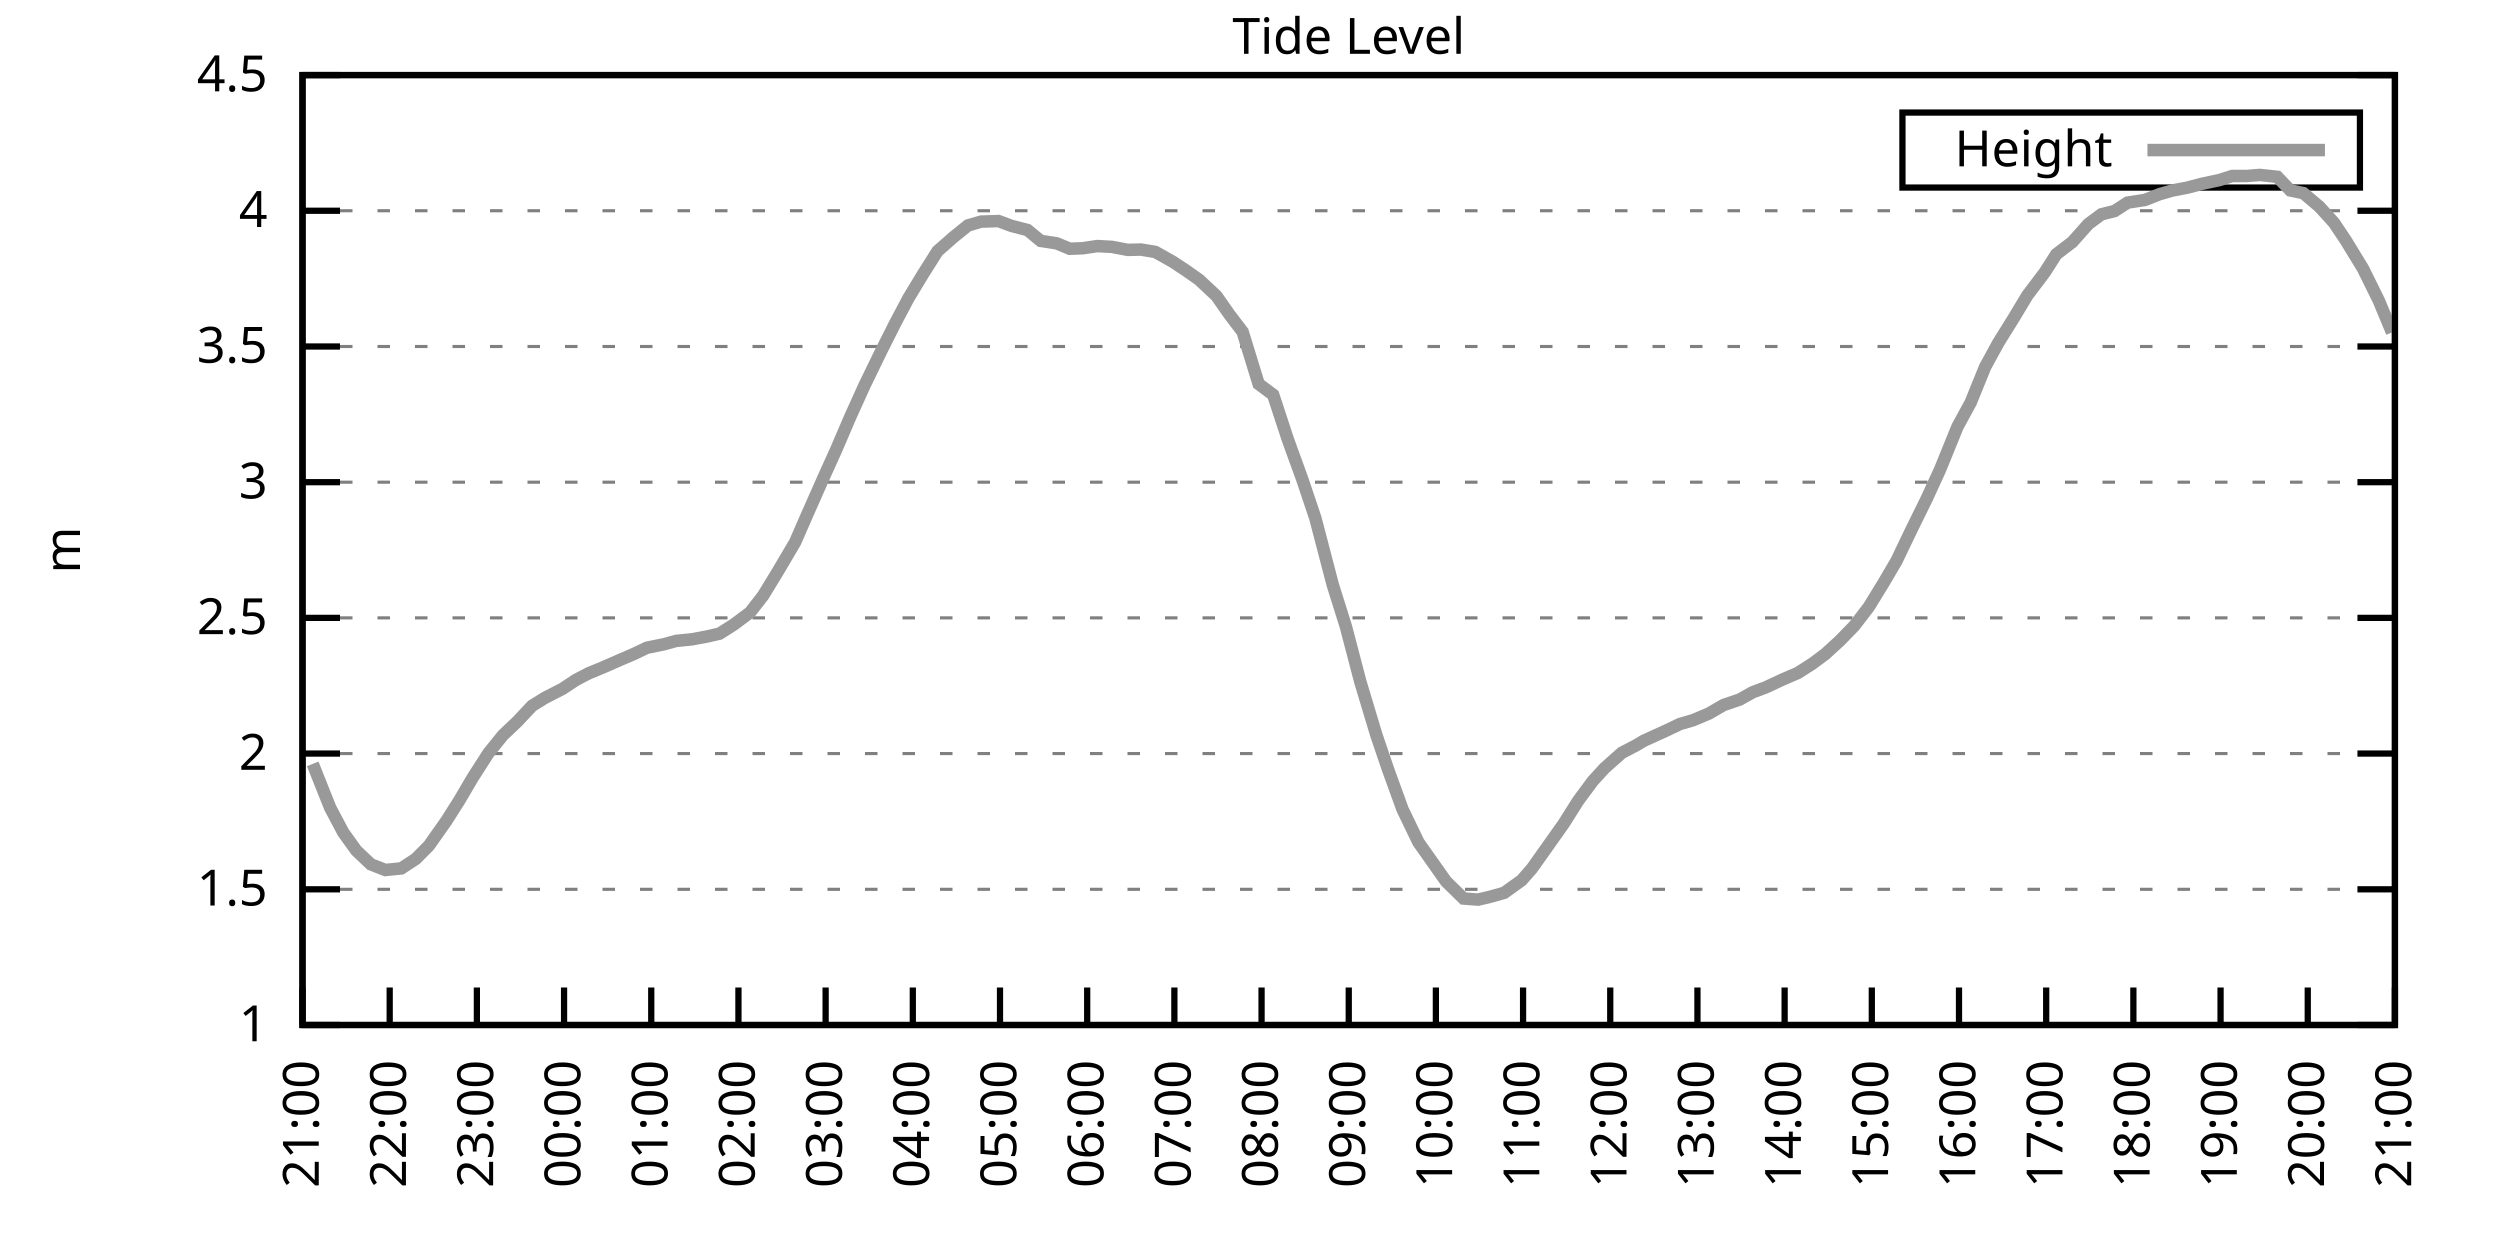
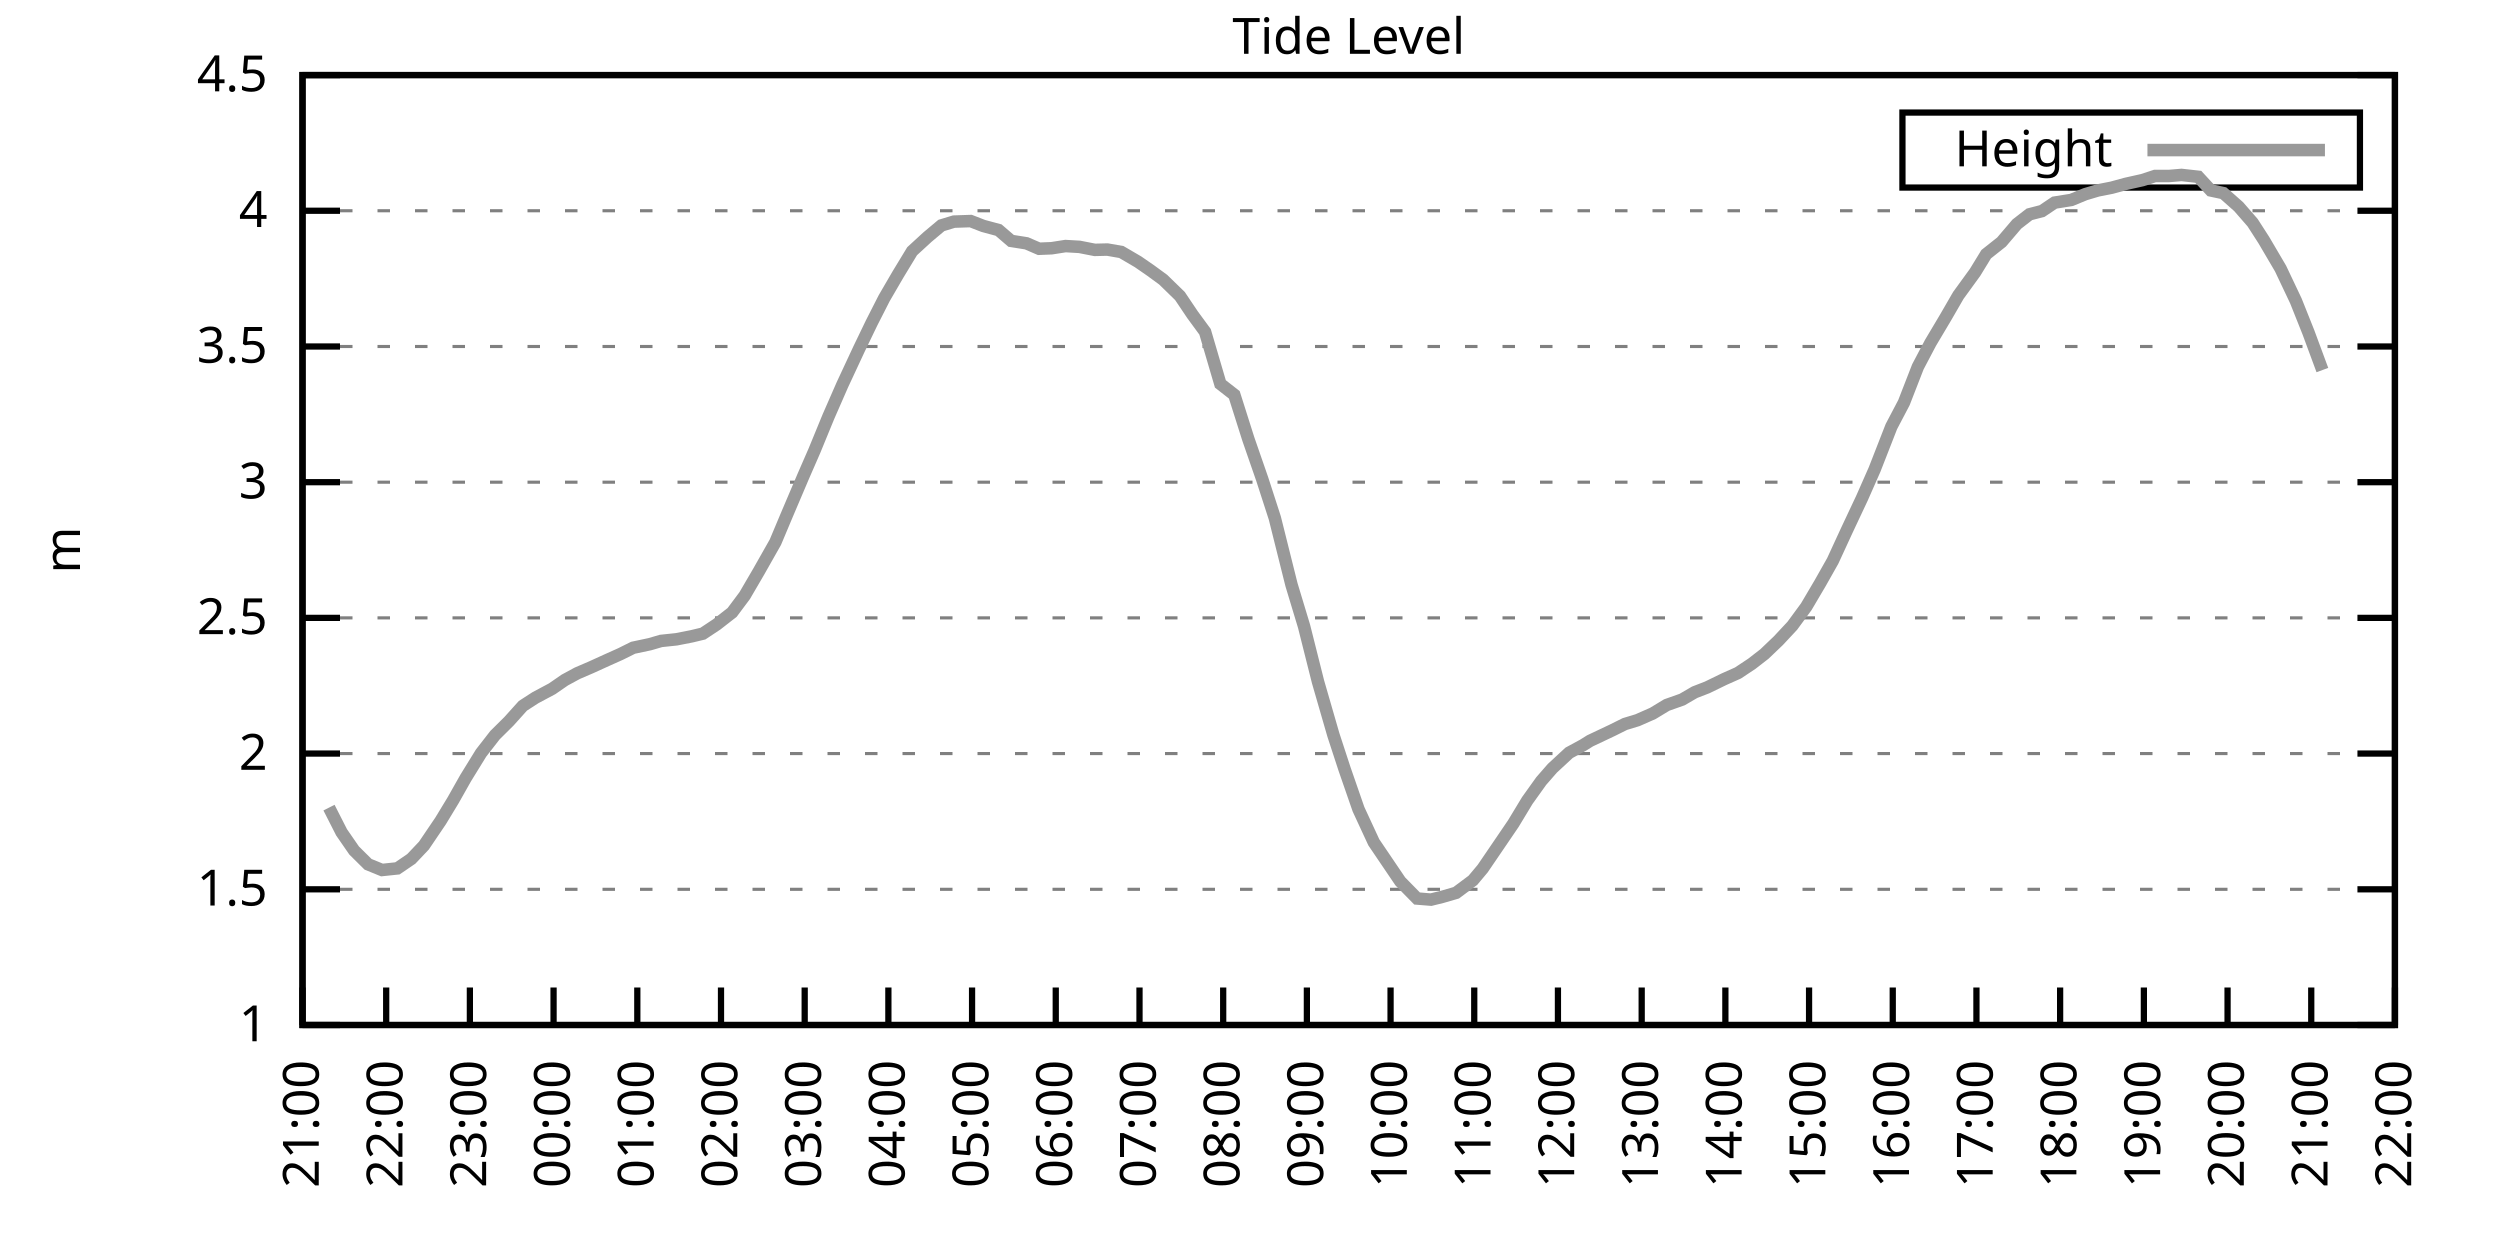
<svg xmlns="http://www.w3.org/2000/svg" xmlns:xlink="http://www.w3.org/1999/xlink" width="400" height="200" viewBox="0 0 400 200">
  <g id="gnuplot_canvas">
    <rect x="0" y="0" width="400" height="200" fill="none" />
    <defs>
      <circle id="gpDot" r="0.5" stroke-width="0.5" stroke="currentColor" />
      <path id="gpPt0" stroke-width="0.333" stroke="currentColor" d="M-1,0 h2 M0,-1 v2" />
      <path id="gpPt1" stroke-width="0.333" stroke="currentColor" d="M-1,-1 L1,1 M1,-1 L-1,1" />
      <path id="gpPt2" stroke-width="0.333" stroke="currentColor" d="M-1,0 L1,0 M0,-1 L0,1 M-1,-1 L1,1 M-1,1 L1,-1" />
      <rect id="gpPt3" stroke-width="0.333" stroke="currentColor" x="-1" y="-1" width="2" height="2" />
      <rect id="gpPt4" stroke-width="0.333" stroke="currentColor" fill="currentColor" x="-1" y="-1" width="2" height="2" />
      <circle id="gpPt5" stroke-width="0.333" stroke="currentColor" cx="0" cy="0" r="1" />
      <use xlink:href="#gpPt5" id="gpPt6" fill="currentColor" stroke="none" />
      <path id="gpPt7" stroke-width="0.333" stroke="currentColor" d="M0,-1.33 L-1.33,0.67 L1.33,0.67 z" />
      <use xlink:href="#gpPt7" id="gpPt8" fill="currentColor" stroke="none" />
      <use xlink:href="#gpPt7" id="gpPt9" stroke="currentColor" transform="rotate(180)" />
      <use xlink:href="#gpPt9" id="gpPt10" fill="currentColor" stroke="none" />
      <use xlink:href="#gpPt3" id="gpPt11" stroke="currentColor" transform="rotate(45)" />
      <use xlink:href="#gpPt11" id="gpPt12" fill="currentColor" stroke="none" />
      <path id="gpPt13" stroke-width="0.333" stroke="currentColor" d="M0,1.330 L1.265,0.411 L0.782,-1.067 L-0.782,-1.076 L-1.265,0.411 z" />
      <use xlink:href="#gpPt13" id="gpPt14" fill="currentColor" stroke="none" />
      <filter id="textbox" filterUnits="objectBoundingBox" x="0" y="0" height="1" width="1">
        <feFlood flood-color="white" flood-opacity="1" result="bgnd" />
        <feComposite in="SourceGraphic" in2="bgnd" operator="atop" />
      </filter>
      <filter id="greybox" filterUnits="objectBoundingBox" x="0" y="0" height="1" width="1">
        <feFlood flood-color="lightgrey" flood-opacity="1" result="grey" />
        <feComposite in="SourceGraphic" in2="grey" operator="atop" />
      </filter>
    </defs>
    <g fill="none" color="white" stroke="currentColor" stroke-width="1.00" stroke-linecap="butt" stroke-linejoin="miter">
</g>
    <g fill="none" color="black" stroke="currentColor" stroke-width="1.00" stroke-linecap="butt" stroke-linejoin="miter">
      <g stroke="none" shape-rendering="crispEdges">
        <polygon fill="rgb(255, 255, 255)" points="48.40,164.00 383.18,164.00 383.18,12.02 48.40,12.02 " />
      </g>
    </g>
    <g fill="none" color="black" stroke="currentColor" stroke-width="1.00" stroke-linecap="butt" stroke-linejoin="miter">
</g>
    <g fill="none" color="black" stroke="black" stroke-width="0.50" stroke-linecap="butt" stroke-linejoin="miter">
</g>
    <g fill="none" color="gray" stroke="currentColor" stroke-width="0.50" stroke-linecap="butt" stroke-linejoin="miter">
      <path stroke="gray" stroke-dasharray="2,4" class="gridline" d="M48.40,164.00 L383.19,164.00  " />
    </g>
    <g fill="none" color="gray" stroke="gray" stroke-width="1.00" stroke-linecap="butt" stroke-linejoin="miter">
</g>
    <g fill="none" color="black" stroke="currentColor" stroke-width="1.00" stroke-linecap="butt" stroke-linejoin="miter">
      <path stroke="black" d="M48.40,164.00 L54.40,164.00 M383.19,164.00 L377.19,164.00  " />
      <g transform="translate(42.80,166.60)" stroke="none" fill="black" font-family="Sans" font-size="8.00" text-anchor="end">
        <text>
          <tspan font-family="Sans"> 1</tspan>
        </text>
      </g>
    </g>
    <g fill="none" color="black" stroke="currentColor" stroke-width="1.00" stroke-linecap="butt" stroke-linejoin="miter">
</g>
    <g fill="none" color="black" stroke="black" stroke-width="0.50" stroke-linecap="butt" stroke-linejoin="miter">
</g>
    <g fill="none" color="gray" stroke="currentColor" stroke-width="0.50" stroke-linecap="butt" stroke-linejoin="miter">
      <path stroke="gray" stroke-dasharray="2,4" class="gridline" d="M48.40,142.29 L383.19,142.29  " />
    </g>
    <g fill="none" color="gray" stroke="gray" stroke-width="1.00" stroke-linecap="butt" stroke-linejoin="miter">
</g>
    <g fill="none" color="black" stroke="currentColor" stroke-width="1.00" stroke-linecap="butt" stroke-linejoin="miter">
      <path stroke="black" d="M48.40,142.29 L54.40,142.29 M383.19,142.29 L377.19,142.29  " />
      <g transform="translate(42.80,144.89)" stroke="none" fill="black" font-family="Sans" font-size="8.00" text-anchor="end">
        <text>
          <tspan font-family="Sans"> 1.5</tspan>
        </text>
      </g>
    </g>
    <g fill="none" color="black" stroke="currentColor" stroke-width="1.00" stroke-linecap="butt" stroke-linejoin="miter">
</g>
    <g fill="none" color="black" stroke="black" stroke-width="0.50" stroke-linecap="butt" stroke-linejoin="miter">
</g>
    <g fill="none" color="gray" stroke="currentColor" stroke-width="0.50" stroke-linecap="butt" stroke-linejoin="miter">
      <path stroke="gray" stroke-dasharray="2,4" class="gridline" d="M48.40,120.57 L383.19,120.57  " />
    </g>
    <g fill="none" color="gray" stroke="gray" stroke-width="1.00" stroke-linecap="butt" stroke-linejoin="miter">
</g>
    <g fill="none" color="black" stroke="currentColor" stroke-width="1.00" stroke-linecap="butt" stroke-linejoin="miter">
      <path stroke="black" d="M48.40,120.57 L54.40,120.57 M383.19,120.57 L377.19,120.57  " />
      <g transform="translate(42.80,123.17)" stroke="none" fill="black" font-family="Sans" font-size="8.00" text-anchor="end">
        <text>
          <tspan font-family="Sans"> 2</tspan>
        </text>
      </g>
    </g>
    <g fill="none" color="black" stroke="currentColor" stroke-width="1.00" stroke-linecap="butt" stroke-linejoin="miter">
</g>
    <g fill="none" color="black" stroke="black" stroke-width="0.50" stroke-linecap="butt" stroke-linejoin="miter">
</g>
    <g fill="none" color="gray" stroke="currentColor" stroke-width="0.50" stroke-linecap="butt" stroke-linejoin="miter">
      <path stroke="gray" stroke-dasharray="2,4" class="gridline" d="M48.40,98.86 L383.19,98.86  " />
    </g>
    <g fill="none" color="gray" stroke="gray" stroke-width="1.00" stroke-linecap="butt" stroke-linejoin="miter">
</g>
    <g fill="none" color="black" stroke="currentColor" stroke-width="1.00" stroke-linecap="butt" stroke-linejoin="miter">
      <path stroke="black" d="M48.40,98.86 L54.40,98.86 M383.19,98.86 L377.19,98.86  " />
      <g transform="translate(42.80,101.46)" stroke="none" fill="black" font-family="Sans" font-size="8.00" text-anchor="end">
        <text>
          <tspan font-family="Sans"> 2.5</tspan>
        </text>
      </g>
    </g>
    <g fill="none" color="black" stroke="currentColor" stroke-width="1.00" stroke-linecap="butt" stroke-linejoin="miter">
</g>
    <g fill="none" color="black" stroke="black" stroke-width="0.50" stroke-linecap="butt" stroke-linejoin="miter">
</g>
    <g fill="none" color="gray" stroke="currentColor" stroke-width="0.50" stroke-linecap="butt" stroke-linejoin="miter">
      <path stroke="gray" stroke-dasharray="2,4" class="gridline" d="M48.40,77.15 L383.19,77.15  " />
    </g>
    <g fill="none" color="gray" stroke="gray" stroke-width="1.00" stroke-linecap="butt" stroke-linejoin="miter">
</g>
    <g fill="none" color="black" stroke="currentColor" stroke-width="1.00" stroke-linecap="butt" stroke-linejoin="miter">
      <path stroke="black" d="M48.40,77.15 L54.40,77.15 M383.19,77.15 L377.19,77.15  " />
      <g transform="translate(42.80,79.75)" stroke="none" fill="black" font-family="Sans" font-size="8.00" text-anchor="end">
        <text>
          <tspan font-family="Sans"> 3</tspan>
        </text>
      </g>
    </g>
    <g fill="none" color="black" stroke="currentColor" stroke-width="1.00" stroke-linecap="butt" stroke-linejoin="miter">
</g>
    <g fill="none" color="black" stroke="black" stroke-width="0.50" stroke-linecap="butt" stroke-linejoin="miter">
</g>
    <g fill="none" color="gray" stroke="currentColor" stroke-width="0.50" stroke-linecap="butt" stroke-linejoin="miter">
      <path stroke="gray" stroke-dasharray="2,4" class="gridline" d="M48.40,55.44 L383.19,55.44  " />
    </g>
    <g fill="none" color="gray" stroke="gray" stroke-width="1.00" stroke-linecap="butt" stroke-linejoin="miter">
</g>
    <g fill="none" color="black" stroke="currentColor" stroke-width="1.00" stroke-linecap="butt" stroke-linejoin="miter">
      <path stroke="black" d="M48.40,55.44 L54.40,55.44 M383.19,55.44 L377.19,55.44  " />
      <g transform="translate(42.80,58.04)" stroke="none" fill="black" font-family="Sans" font-size="8.00" text-anchor="end">
        <text>
          <tspan font-family="Sans"> 3.5</tspan>
        </text>
      </g>
    </g>
    <g fill="none" color="black" stroke="currentColor" stroke-width="1.00" stroke-linecap="butt" stroke-linejoin="miter">
</g>
    <g fill="none" color="black" stroke="black" stroke-width="0.50" stroke-linecap="butt" stroke-linejoin="miter">
</g>
    <g fill="none" color="gray" stroke="currentColor" stroke-width="0.50" stroke-linecap="butt" stroke-linejoin="miter">
      <path stroke="gray" stroke-dasharray="2,4" class="gridline" d="M48.40,33.72 L383.19,33.72  " />
    </g>
    <g fill="none" color="gray" stroke="gray" stroke-width="1.00" stroke-linecap="butt" stroke-linejoin="miter">
</g>
    <g fill="none" color="black" stroke="currentColor" stroke-width="1.00" stroke-linecap="butt" stroke-linejoin="miter">
      <path stroke="black" d="M48.40,33.72 L54.40,33.72 M383.19,33.72 L377.19,33.72  " />
      <g transform="translate(42.80,36.32)" stroke="none" fill="black" font-family="Sans" font-size="8.00" text-anchor="end">
        <text>
          <tspan font-family="Sans"> 4</tspan>
        </text>
      </g>
    </g>
    <g fill="none" color="black" stroke="currentColor" stroke-width="1.00" stroke-linecap="butt" stroke-linejoin="miter">
</g>
    <g fill="none" color="black" stroke="black" stroke-width="0.50" stroke-linecap="butt" stroke-linejoin="miter">
</g>
    <g fill="none" color="gray" stroke="currentColor" stroke-width="0.50" stroke-linecap="butt" stroke-linejoin="miter">
      <path stroke="gray" stroke-dasharray="2,4" class="gridline" d="M48.40,12.01 L383.19,12.01  " />
    </g>
    <g fill="none" color="gray" stroke="gray" stroke-width="1.00" stroke-linecap="butt" stroke-linejoin="miter">
</g>
    <g fill="none" color="black" stroke="currentColor" stroke-width="1.00" stroke-linecap="butt" stroke-linejoin="miter">
      <path stroke="black" d="M48.40,12.01 L54.40,12.01 M383.19,12.01 L377.19,12.01  " />
      <g transform="translate(42.80,14.61)" stroke="none" fill="black" font-family="Sans" font-size="8.00" text-anchor="end">
        <text>
          <tspan font-family="Sans"> 4.5</tspan>
        </text>
      </g>
    </g>
    <g fill="none" color="black" stroke="currentColor" stroke-width="1.00" stroke-linecap="butt" stroke-linejoin="miter">
      <path stroke="black" d="M48.40,164.00 L48.40,158.00  " />
      <g transform="translate(51.00,169.60) rotate(270.00)" stroke="none" fill="black" font-family="Sans" font-size="8.00" text-anchor="end">
        <text>
          <tspan font-family="Sans">21:00</tspan>
        </text>
      </g>
    </g>
    <g fill="none" color="black" stroke="currentColor" stroke-width="1.00" stroke-linecap="butt" stroke-linejoin="miter">
-       <path stroke="black" d="M62.35,164.00 L62.35,158.00  " />
-       <g transform="translate(64.95,169.60) rotate(270.00)" stroke="none" fill="black" font-family="Sans" font-size="8.00" text-anchor="end">
+       <path stroke="black" d="M61.79,164.00 L61.79,158.00  " />
+       <g transform="translate(64.39,169.60) rotate(270.00)" stroke="none" fill="black" font-family="Sans" font-size="8.00" text-anchor="end">
        <text>
          <tspan font-family="Sans">22:00</tspan>
        </text>
      </g>
    </g>
    <g fill="none" color="black" stroke="currentColor" stroke-width="1.00" stroke-linecap="butt" stroke-linejoin="miter">
-       <path stroke="black" d="M76.30,164.00 L76.30,158.00  " />
-       <g transform="translate(78.90,169.60) rotate(270.00)" stroke="none" fill="black" font-family="Sans" font-size="8.00" text-anchor="end">
+       <path stroke="black" d="M75.18,164.00 L75.18,158.00  " />
+       <g transform="translate(77.78,169.60) rotate(270.00)" stroke="none" fill="black" font-family="Sans" font-size="8.00" text-anchor="end">
        <text>
          <tspan font-family="Sans">23:00</tspan>
        </text>
      </g>
    </g>
    <g fill="none" color="black" stroke="currentColor" stroke-width="1.00" stroke-linecap="butt" stroke-linejoin="miter">
-       <path stroke="black" d="M90.25,164.00 L90.25,158.00  " />
-       <g transform="translate(92.85,169.60) rotate(270.00)" stroke="none" fill="black" font-family="Sans" font-size="8.00" text-anchor="end">
+       <path stroke="black" d="M88.57,164.00 L88.57,158.00  " />
+       <g transform="translate(91.17,169.60) rotate(270.00)" stroke="none" fill="black" font-family="Sans" font-size="8.00" text-anchor="end">
        <text>
          <tspan font-family="Sans">00:00</tspan>
        </text>
      </g>
    </g>
    <g fill="none" color="black" stroke="currentColor" stroke-width="1.00" stroke-linecap="butt" stroke-linejoin="miter">
-       <path stroke="black" d="M104.20,164.00 L104.20,158.00  " />
-       <g transform="translate(106.80,169.60) rotate(270.00)" stroke="none" fill="black" font-family="Sans" font-size="8.00" text-anchor="end">
+       <path stroke="black" d="M101.97,164.00 L101.97,158.00  " />
+       <g transform="translate(104.57,169.60) rotate(270.00)" stroke="none" fill="black" font-family="Sans" font-size="8.00" text-anchor="end">
        <text>
          <tspan font-family="Sans">01:00</tspan>
        </text>
      </g>
    </g>
    <g fill="none" color="black" stroke="currentColor" stroke-width="1.00" stroke-linecap="butt" stroke-linejoin="miter">
-       <path stroke="black" d="M118.15,164.00 L118.15,158.00  " />
-       <g transform="translate(120.75,169.60) rotate(270.00)" stroke="none" fill="black" font-family="Sans" font-size="8.00" text-anchor="end">
+       <path stroke="black" d="M115.36,164.00 L115.36,158.00  " />
+       <g transform="translate(117.96,169.60) rotate(270.00)" stroke="none" fill="black" font-family="Sans" font-size="8.00" text-anchor="end">
        <text>
          <tspan font-family="Sans">02:00</tspan>
        </text>
      </g>
    </g>
    <g fill="none" color="black" stroke="currentColor" stroke-width="1.00" stroke-linecap="butt" stroke-linejoin="miter">
-       <path stroke="black" d="M132.10,164.00 L132.10,158.00  " />
-       <g transform="translate(134.70,169.60) rotate(270.00)" stroke="none" fill="black" font-family="Sans" font-size="8.00" text-anchor="end">
+       <path stroke="black" d="M128.75,164.00 L128.75,158.00  " />
+       <g transform="translate(131.35,169.60) rotate(270.00)" stroke="none" fill="black" font-family="Sans" font-size="8.00" text-anchor="end">
        <text>
          <tspan font-family="Sans">03:00</tspan>
        </text>
      </g>
    </g>
    <g fill="none" color="black" stroke="currentColor" stroke-width="1.00" stroke-linecap="butt" stroke-linejoin="miter">
-       <path stroke="black" d="M146.05,164.00 L146.05,158.00  " />
-       <g transform="translate(148.65,169.60) rotate(270.00)" stroke="none" fill="black" font-family="Sans" font-size="8.00" text-anchor="end">
+       <path stroke="black" d="M142.14,164.00 L142.14,158.00  " />
+       <g transform="translate(144.74,169.60) rotate(270.00)" stroke="none" fill="black" font-family="Sans" font-size="8.00" text-anchor="end">
        <text>
          <tspan font-family="Sans">04:00</tspan>
        </text>
      </g>
    </g>
    <g fill="none" color="black" stroke="currentColor" stroke-width="1.00" stroke-linecap="butt" stroke-linejoin="miter">
-       <path stroke="black" d="M160.00,164.00 L160.00,158.00  " />
-       <g transform="translate(162.60,169.60) rotate(270.00)" stroke="none" fill="black" font-family="Sans" font-size="8.00" text-anchor="end">
+       <path stroke="black" d="M155.53,164.00 L155.53,158.00  " />
+       <g transform="translate(158.13,169.60) rotate(270.00)" stroke="none" fill="black" font-family="Sans" font-size="8.00" text-anchor="end">
        <text>
          <tspan font-family="Sans">05:00</tspan>
        </text>
      </g>
    </g>
    <g fill="none" color="black" stroke="currentColor" stroke-width="1.00" stroke-linecap="butt" stroke-linejoin="miter">
-       <path stroke="black" d="M173.95,164.00 L173.95,158.00  " />
-       <g transform="translate(176.55,169.60) rotate(270.00)" stroke="none" fill="black" font-family="Sans" font-size="8.00" text-anchor="end">
+       <path stroke="black" d="M168.92,164.00 L168.92,158.00  " />
+       <g transform="translate(171.52,169.60) rotate(270.00)" stroke="none" fill="black" font-family="Sans" font-size="8.00" text-anchor="end">
        <text>
          <tspan font-family="Sans">06:00</tspan>
        </text>
      </g>
    </g>
    <g fill="none" color="black" stroke="currentColor" stroke-width="1.00" stroke-linecap="butt" stroke-linejoin="miter">
-       <path stroke="black" d="M187.90,164.00 L187.90,158.00  " />
-       <g transform="translate(190.50,169.60) rotate(270.00)" stroke="none" fill="black" font-family="Sans" font-size="8.00" text-anchor="end">
+       <path stroke="black" d="M182.32,164.00 L182.32,158.00  " />
+       <g transform="translate(184.92,169.60) rotate(270.00)" stroke="none" fill="black" font-family="Sans" font-size="8.00" text-anchor="end">
        <text>
          <tspan font-family="Sans">07:00</tspan>
        </text>
      </g>
    </g>
    <g fill="none" color="black" stroke="currentColor" stroke-width="1.00" stroke-linecap="butt" stroke-linejoin="miter">
-       <path stroke="black" d="M201.85,164.00 L201.85,158.00  " />
-       <g transform="translate(204.45,169.60) rotate(270.00)" stroke="none" fill="black" font-family="Sans" font-size="8.00" text-anchor="end">
+       <path stroke="black" d="M195.71,164.00 L195.71,158.00  " />
+       <g transform="translate(198.31,169.60) rotate(270.00)" stroke="none" fill="black" font-family="Sans" font-size="8.00" text-anchor="end">
        <text>
          <tspan font-family="Sans">08:00</tspan>
        </text>
      </g>
    </g>
    <g fill="none" color="black" stroke="currentColor" stroke-width="1.00" stroke-linecap="butt" stroke-linejoin="miter">
-       <path stroke="black" d="M215.80,164.00 L215.80,158.00  " />
-       <g transform="translate(218.40,169.60) rotate(270.00)" stroke="none" fill="black" font-family="Sans" font-size="8.00" text-anchor="end">
+       <path stroke="black" d="M209.10,164.00 L209.10,158.00  " />
+       <g transform="translate(211.70,169.60) rotate(270.00)" stroke="none" fill="black" font-family="Sans" font-size="8.00" text-anchor="end">
        <text>
          <tspan font-family="Sans">09:00</tspan>
        </text>
      </g>
    </g>
    <g fill="none" color="black" stroke="currentColor" stroke-width="1.00" stroke-linecap="butt" stroke-linejoin="miter">
-       <path stroke="black" d="M229.74,164.00 L229.74,158.00  " />
-       <g transform="translate(232.34,169.60) rotate(270.00)" stroke="none" fill="black" font-family="Sans" font-size="8.00" text-anchor="end">
+       <path stroke="black" d="M222.49,164.00 L222.49,158.00  " />
+       <g transform="translate(225.09,169.60) rotate(270.00)" stroke="none" fill="black" font-family="Sans" font-size="8.00" text-anchor="end">
        <text>
          <tspan font-family="Sans">10:00</tspan>
        </text>
      </g>
    </g>
    <g fill="none" color="black" stroke="currentColor" stroke-width="1.00" stroke-linecap="butt" stroke-linejoin="miter">
-       <path stroke="black" d="M243.69,164.00 L243.69,158.00  " />
-       <g transform="translate(246.29,169.60) rotate(270.00)" stroke="none" fill="black" font-family="Sans" font-size="8.00" text-anchor="end">
+       <path stroke="black" d="M235.88,164.00 L235.88,158.00  " />
+       <g transform="translate(238.48,169.60) rotate(270.00)" stroke="none" fill="black" font-family="Sans" font-size="8.00" text-anchor="end">
        <text>
          <tspan font-family="Sans">11:00</tspan>
        </text>
      </g>
    </g>
    <g fill="none" color="black" stroke="currentColor" stroke-width="1.00" stroke-linecap="butt" stroke-linejoin="miter">
-       <path stroke="black" d="M257.64,164.00 L257.64,158.00  " />
-       <g transform="translate(260.24,169.60) rotate(270.00)" stroke="none" fill="black" font-family="Sans" font-size="8.00" text-anchor="end">
+       <path stroke="black" d="M249.27,164.00 L249.27,158.00  " />
+       <g transform="translate(251.87,169.60) rotate(270.00)" stroke="none" fill="black" font-family="Sans" font-size="8.00" text-anchor="end">
        <text>
          <tspan font-family="Sans">12:00</tspan>
        </text>
      </g>
    </g>
    <g fill="none" color="black" stroke="currentColor" stroke-width="1.00" stroke-linecap="butt" stroke-linejoin="miter">
-       <path stroke="black" d="M271.59,164.00 L271.59,158.00  " />
-       <g transform="translate(274.19,169.60) rotate(270.00)" stroke="none" fill="black" font-family="Sans" font-size="8.00" text-anchor="end">
+       <path stroke="black" d="M262.67,164.00 L262.67,158.00  " />
+       <g transform="translate(265.27,169.60) rotate(270.00)" stroke="none" fill="black" font-family="Sans" font-size="8.00" text-anchor="end">
        <text>
          <tspan font-family="Sans">13:00</tspan>
        </text>
      </g>
    </g>
    <g fill="none" color="black" stroke="currentColor" stroke-width="1.00" stroke-linecap="butt" stroke-linejoin="miter">
-       <path stroke="black" d="M285.54,164.00 L285.54,158.00  " />
-       <g transform="translate(288.14,169.60) rotate(270.00)" stroke="none" fill="black" font-family="Sans" font-size="8.00" text-anchor="end">
+       <path stroke="black" d="M276.06,164.00 L276.06,158.00  " />
+       <g transform="translate(278.66,169.60) rotate(270.00)" stroke="none" fill="black" font-family="Sans" font-size="8.00" text-anchor="end">
        <text>
          <tspan font-family="Sans">14:00</tspan>
        </text>
      </g>
    </g>
    <g fill="none" color="black" stroke="currentColor" stroke-width="1.00" stroke-linecap="butt" stroke-linejoin="miter">
-       <path stroke="black" d="M299.49,164.00 L299.49,158.00  " />
-       <g transform="translate(302.09,169.60) rotate(270.00)" stroke="none" fill="black" font-family="Sans" font-size="8.00" text-anchor="end">
+       <path stroke="black" d="M289.45,164.00 L289.45,158.00  " />
+       <g transform="translate(292.05,169.60) rotate(270.00)" stroke="none" fill="black" font-family="Sans" font-size="8.00" text-anchor="end">
        <text>
          <tspan font-family="Sans">15:00</tspan>
        </text>
      </g>
    </g>
    <g fill="none" color="black" stroke="currentColor" stroke-width="1.00" stroke-linecap="butt" stroke-linejoin="miter">
-       <path stroke="black" d="M313.44,164.00 L313.44,158.00  " />
-       <g transform="translate(316.04,169.60) rotate(270.00)" stroke="none" fill="black" font-family="Sans" font-size="8.00" text-anchor="end">
+       <path stroke="black" d="M302.84,164.00 L302.84,158.00  " />
+       <g transform="translate(305.44,169.60) rotate(270.00)" stroke="none" fill="black" font-family="Sans" font-size="8.00" text-anchor="end">
        <text>
          <tspan font-family="Sans">16:00</tspan>
        </text>
      </g>
    </g>
    <g fill="none" color="black" stroke="currentColor" stroke-width="1.00" stroke-linecap="butt" stroke-linejoin="miter">
-       <path stroke="black" d="M327.39,164.00 L327.39,158.00  " />
-       <g transform="translate(329.99,169.60) rotate(270.00)" stroke="none" fill="black" font-family="Sans" font-size="8.00" text-anchor="end">
+       <path stroke="black" d="M316.23,164.00 L316.23,158.00  " />
+       <g transform="translate(318.83,169.60) rotate(270.00)" stroke="none" fill="black" font-family="Sans" font-size="8.00" text-anchor="end">
        <text>
          <tspan font-family="Sans">17:00</tspan>
        </text>
      </g>
    </g>
    <g fill="none" color="black" stroke="currentColor" stroke-width="1.00" stroke-linecap="butt" stroke-linejoin="miter">
-       <path stroke="black" d="M341.34,164.00 L341.34,158.00  " />
-       <g transform="translate(343.94,169.60) rotate(270.00)" stroke="none" fill="black" font-family="Sans" font-size="8.00" text-anchor="end">
+       <path stroke="black" d="M329.62,164.00 L329.62,158.00  " />
+       <g transform="translate(332.22,169.60) rotate(270.00)" stroke="none" fill="black" font-family="Sans" font-size="8.00" text-anchor="end">
        <text>
          <tspan font-family="Sans">18:00</tspan>
        </text>
      </g>
    </g>
    <g fill="none" color="black" stroke="currentColor" stroke-width="1.00" stroke-linecap="butt" stroke-linejoin="miter">
-       <path stroke="black" d="M355.29,164.00 L355.29,158.00  " />
-       <g transform="translate(357.89,169.60) rotate(270.00)" stroke="none" fill="black" font-family="Sans" font-size="8.00" text-anchor="end">
+       <path stroke="black" d="M343.02,164.00 L343.02,158.00  " />
+       <g transform="translate(345.62,169.60) rotate(270.00)" stroke="none" fill="black" font-family="Sans" font-size="8.00" text-anchor="end">
        <text>
          <tspan font-family="Sans">19:00</tspan>
        </text>
      </g>
    </g>
    <g fill="none" color="black" stroke="currentColor" stroke-width="1.00" stroke-linecap="butt" stroke-linejoin="miter">
-       <path stroke="black" d="M369.24,164.00 L369.24,158.00  " />
-       <g transform="translate(371.84,169.60) rotate(270.00)" stroke="none" fill="black" font-family="Sans" font-size="8.00" text-anchor="end">
+       <path stroke="black" d="M356.41,164.00 L356.41,158.00  " />
+       <g transform="translate(359.01,169.60) rotate(270.00)" stroke="none" fill="black" font-family="Sans" font-size="8.00" text-anchor="end">
        <text>
          <tspan font-family="Sans">20:00</tspan>
+         </text>
+       </g>
+     </g>
+     <g fill="none" color="black" stroke="currentColor" stroke-width="1.00" stroke-linecap="butt" stroke-linejoin="miter">
+       <path stroke="black" d="M369.80,164.00 L369.80,158.00  " />
+       <g transform="translate(372.40,169.60) rotate(270.00)" stroke="none" fill="black" font-family="Sans" font-size="8.00" text-anchor="end">
+         <text>
+           <tspan font-family="Sans">21:00</tspan>
        </text>
      </g>
    </g>
    <g fill="none" color="black" stroke="currentColor" stroke-width="1.00" stroke-linecap="butt" stroke-linejoin="miter">
      <path stroke="black" d="M383.19,164.00 L383.19,158.00  " />
      <g transform="translate(385.79,169.60) rotate(270.00)" stroke="none" fill="black" font-family="Sans" font-size="8.00" text-anchor="end">
        <text>
-           <tspan font-family="Sans">21:00</tspan>
+           <tspan font-family="Sans">22:00</tspan>
        </text>
      </g>
    </g>
    <g fill="none" color="black" stroke="currentColor" stroke-width="1.00" stroke-linecap="butt" stroke-linejoin="miter">
</g>
    <g fill="none" color="black" stroke="currentColor" stroke-width="1.00" stroke-linecap="butt" stroke-linejoin="miter">
      <path stroke="black" d="M48.40,12.01 L48.40,164.00 L383.19,164.00 L383.19,12.01 L48.40,12.01 Z  " />
    </g>
    <g fill="none" color="black" stroke="currentColor" stroke-width="1.00" stroke-linecap="butt" stroke-linejoin="miter">
</g>
    <g fill="none" color="black" stroke="currentColor" stroke-width="1.00" stroke-linecap="butt" stroke-linejoin="miter">
      <path stroke="black" d="M304.39,30.01 L304.39,18.01 L377.59,18.01 L377.59,30.01 L304.39,30.01 Z  " />
    </g>
    <g id="Tide_level_plot_1">
      <g fill="none" color="white" stroke="black" stroke-width="2.00" stroke-linecap="butt" stroke-linejoin="miter">
</g>
      <g fill="none" color="black" stroke="currentColor" stroke-width="2.00" stroke-linecap="butt" stroke-linejoin="miter">
        <g transform="translate(337.99,26.61)" stroke="none" fill="black" font-family="Sans" font-size="8.00" text-anchor="end">
          <text>
            <tspan font-family="Sans">Height</tspan>
          </text>
        </g>
      </g>
      <g fill="none" color="black" stroke="currentColor" stroke-width="2.00" stroke-linecap="butt" stroke-linejoin="miter">
-         <path stroke="rgb(153, 153, 153)" d="M343.59,24.01 L371.99,24.01 M50.03,122.22 L52.82,129.22 L54.91,133.17 L57.00,136.08 L59.33,138.29 L61.65,139.20   L64.21,138.94 L66.53,137.42 L68.63,135.30 L71.42,131.34 L73.51,128.04 L75.60,124.48 L78.16,120.49 L80.48,117.62   L82.81,115.41 L85.13,112.93 L87.23,111.63 L90.02,110.20 L92.11,108.81 L94.20,107.72 L96.53,106.76 L99.08,105.64   L101.41,104.64 L103.50,103.64 L106.29,103.07 L108.15,102.55 L110.71,102.29 L113.27,101.81 L115.13,101.38 L117.45,99.90   L120.01,97.99 L122.10,95.30 L124.43,91.48 L127.22,86.75 L129.08,82.49 L131.87,76.19 L133.72,72.11 L136.05,66.68   L138.37,61.56 L141.16,55.83 L143.26,51.66 L145.35,47.71 L147.67,43.88 L150.00,40.19 L152.56,37.94 L154.88,36.07   L156.97,35.46 L159.76,35.37 L161.86,36.15 L164.41,36.81 L166.51,38.54 L169.06,38.93 L171.16,39.80 L173.25,39.72   L175.57,39.37 L177.90,39.50 L180.46,39.98 L182.55,39.93 L184.87,40.32 L187.66,41.89 L189.76,43.28 L191.85,44.75   L194.64,47.36 L196.73,50.35 L198.82,53.09 L201.38,61.43 L203.71,63.17 L206.03,70.24 L208.36,76.67 L210.45,82.88   L213.24,93.56 L215.33,100.21 L217.65,109.07 L220.21,117.58 L222.07,123.05 L224.40,129.48 L226.95,134.77 L231.37,141.03   L234.16,143.76 L236.49,143.94 L238.35,143.50 L240.67,142.85 L243.46,140.85 L245.09,138.99 L247.65,135.38 L250.20,131.78   L252.53,128.09 L254.85,124.96 L256.71,122.92 L259.50,120.44 L261.83,119.23 L262.99,118.53 L266.71,116.84 L268.80,115.84   L270.90,115.23 L273.45,114.15 L275.78,112.80 L278.34,111.93 L280.43,110.76 L282.52,109.98 L285.31,108.68 L287.64,107.68   L289.96,106.20 L292.05,104.64 L294.38,102.51 L296.70,100.12 L299.03,97.08 L301.35,93.30 L303.44,89.74 L305.77,84.88   L308.33,79.67 L310.42,75.11 L313.21,68.25 L315.30,64.42 L317.63,58.69 L319.72,54.87 L322.28,50.75 L324.37,47.27   L327.16,43.58 L329.02,40.67 L331.58,38.72 L334.13,35.85 L336.23,34.29 L338.32,33.77 L340.41,32.42 L343.20,31.99   L345.53,31.07 L347.62,30.47 L349.94,30.03 L352.27,29.42 L355.06,28.82 L357.15,28.16 L359.48,28.16 L361.57,27.99   L364.36,28.29 L366.45,30.47 L368.54,30.90 L371.10,33.07 L373.43,35.63 L375.29,38.41 L378.08,42.97 L380.63,48.14   L382.73,53.18  " />
+         <path stroke="rgb(153, 153, 153)" d="M343.59,24.01 L371.99,24.01 M52.64,129.22 L54.65,133.17 L56.66,136.08 L58.89,138.29 L61.12,139.20 L63.58,138.94   L65.81,137.42 L67.82,135.30 L70.50,131.34 L72.50,128.04 L74.51,124.48 L76.97,120.49 L79.20,117.62 L81.43,115.41   L83.66,112.93 L85.67,111.63 L88.35,110.20 L90.36,108.81 L92.37,107.72 L94.60,106.76 L97.06,105.64 L99.29,104.64   L101.30,103.64 L103.98,103.07 L105.76,102.55 L108.22,102.29 L110.67,101.81 L112.46,101.38 L114.69,99.90 L117.14,97.99   L119.15,95.30 L121.38,91.48 L124.06,86.75 L125.85,82.49 L128.53,76.19 L130.31,72.11 L132.54,66.68 L134.78,61.56   L137.45,55.83 L139.46,51.66 L141.47,47.71 L143.70,43.88 L145.94,40.19 L148.39,37.94 L150.62,36.07 L152.63,35.46   L155.31,35.37 L157.32,36.15 L159.77,36.81 L161.78,38.54 L164.24,38.93 L166.25,39.80 L168.25,39.72 L170.49,39.37   L172.72,39.50 L175.17,39.98 L177.18,39.93 L179.41,40.32 L182.09,41.89 L184.10,43.28 L186.11,44.75 L188.79,47.36   L190.80,50.35 L192.81,53.09 L195.26,61.43 L197.49,63.17 L199.73,70.24 L201.96,76.67 L203.97,82.88 L206.64,93.56   L208.65,100.21 L210.88,109.07 L213.34,117.58 L215.13,123.05 L217.36,129.48 L219.81,134.77 L224.05,141.03 L226.73,143.76   L228.96,143.94 L230.75,143.50 L232.98,142.85 L235.66,140.85 L237.22,138.99 L239.68,135.38 L242.13,131.78 L244.36,128.09   L246.60,124.96 L248.38,122.92 L251.06,120.44 L253.29,119.23 L254.41,118.53 L257.98,116.84 L259.99,115.84 L262.00,115.23   L264.45,114.15 L266.68,112.80 L269.14,111.93 L271.15,110.76 L273.16,109.98 L275.83,108.68 L278.07,107.68 L280.30,106.20   L282.31,104.64 L284.54,102.51 L286.77,100.12 L289.00,97.08 L291.23,93.30 L293.24,89.74 L295.48,84.88 L297.93,79.67   L299.94,75.11 L302.62,68.25 L304.63,64.42 L306.86,58.69 L308.87,54.87 L311.32,50.75 L313.33,47.27 L316.01,43.58   L317.79,40.67 L320.25,38.72 L322.70,35.85 L324.71,34.29 L326.72,33.77 L328.73,32.42 L331.41,31.99 L333.64,31.07   L335.65,30.47 L337.88,30.03 L340.11,29.42 L342.79,28.82 L344.80,28.16 L347.03,28.16 L349.04,27.99 L351.72,28.29   L353.73,30.47 L355.74,30.90 L358.19,33.07 L360.42,35.63 L362.21,38.41 L364.89,42.97 L367.34,48.14 L369.35,53.18   L371.58,59.21  " />
      </g>
    </g>
    <g fill="none" color="black" stroke="currentColor" stroke-width="2.00" stroke-linecap="butt" stroke-linejoin="miter">
</g>
    <g fill="none" color="black" stroke="black" stroke-width="1.00" stroke-linecap="butt" stroke-linejoin="miter">
</g>
    <g fill="none" color="black" stroke="currentColor" stroke-width="1.00" stroke-linecap="butt" stroke-linejoin="miter">
      <path stroke="black" d="M48.40,12.01 L48.40,164.00 L383.19,164.00 L383.19,12.01 L48.40,12.01 Z  " />
      <g transform="translate(12.80,88.01) rotate(270.00)" stroke="none" fill="black" font-family="Sans" font-size="8.00" text-anchor="middle">
        <text>
          <tspan font-family="Sans">m</tspan>
        </text>
      </g>
    </g>
    <g fill="none" color="black" stroke="currentColor" stroke-width="1.00" stroke-linecap="butt" stroke-linejoin="miter">
</g>
    <g fill="none" color="black" stroke="currentColor" stroke-width="1.00" stroke-linecap="butt" stroke-linejoin="miter">
      <g transform="translate(215.79,8.61)" stroke="none" fill="black" font-family="Sans" font-size="8.00" text-anchor="middle">
        <text>
          <tspan font-family="Sans">Tide Level</tspan>
        </text>
      </g>
    </g>
    <g fill="none" color="black" stroke="currentColor" stroke-width="1.00" stroke-linecap="butt" stroke-linejoin="miter">
</g>
  </g>
</svg>
